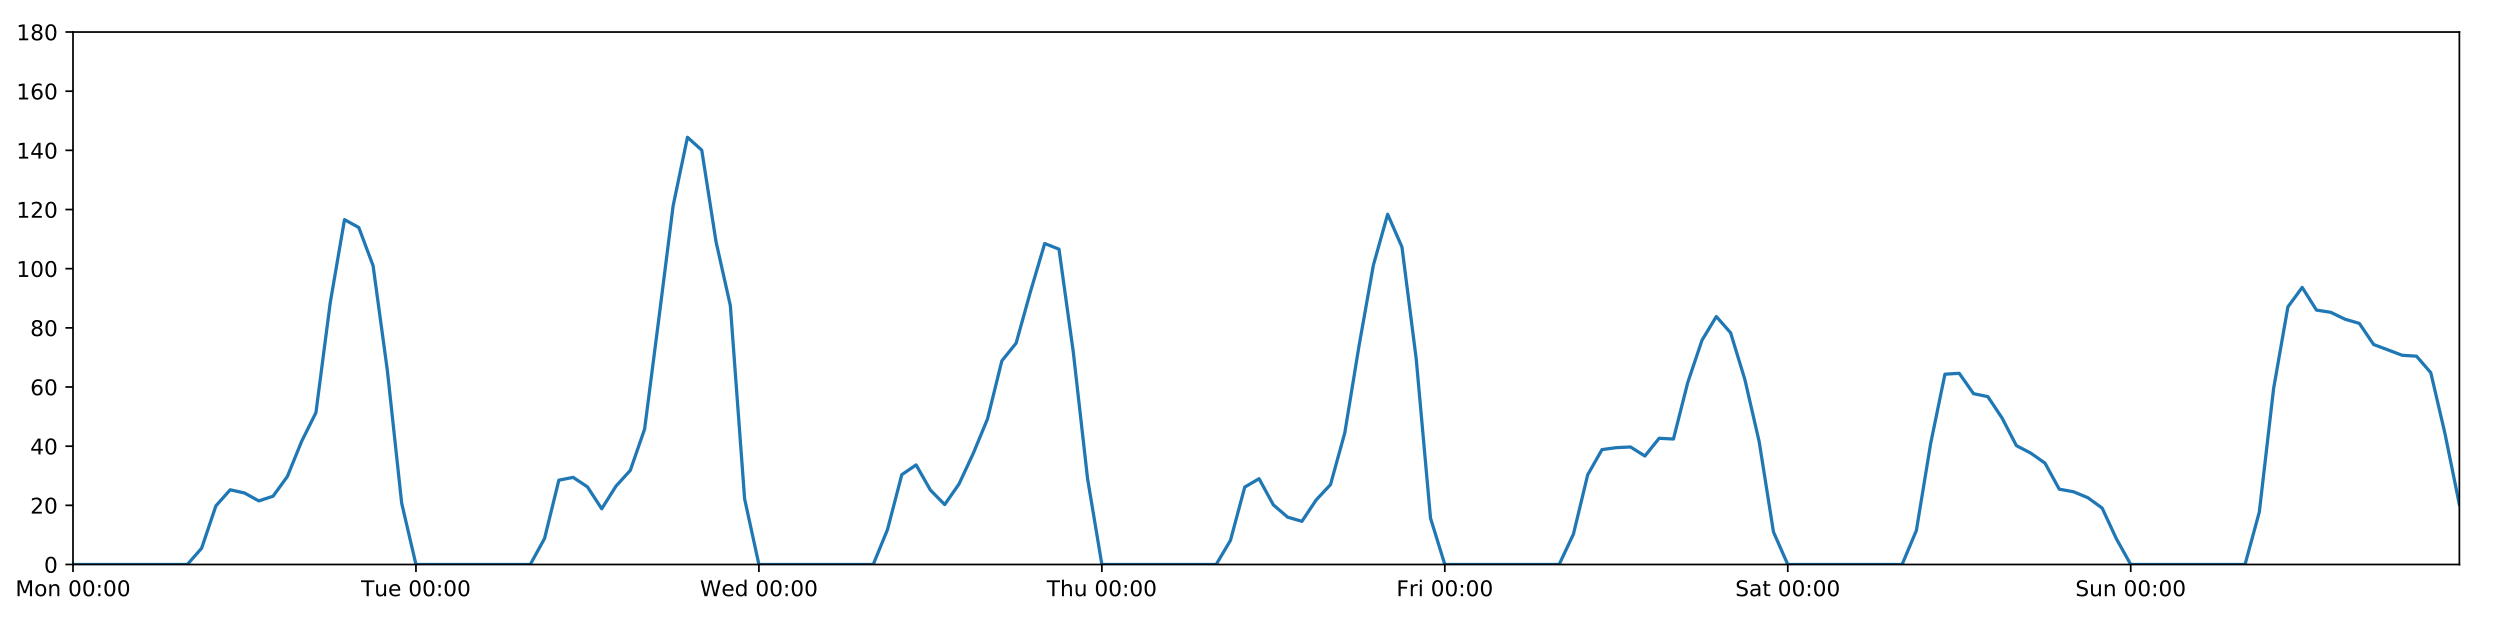
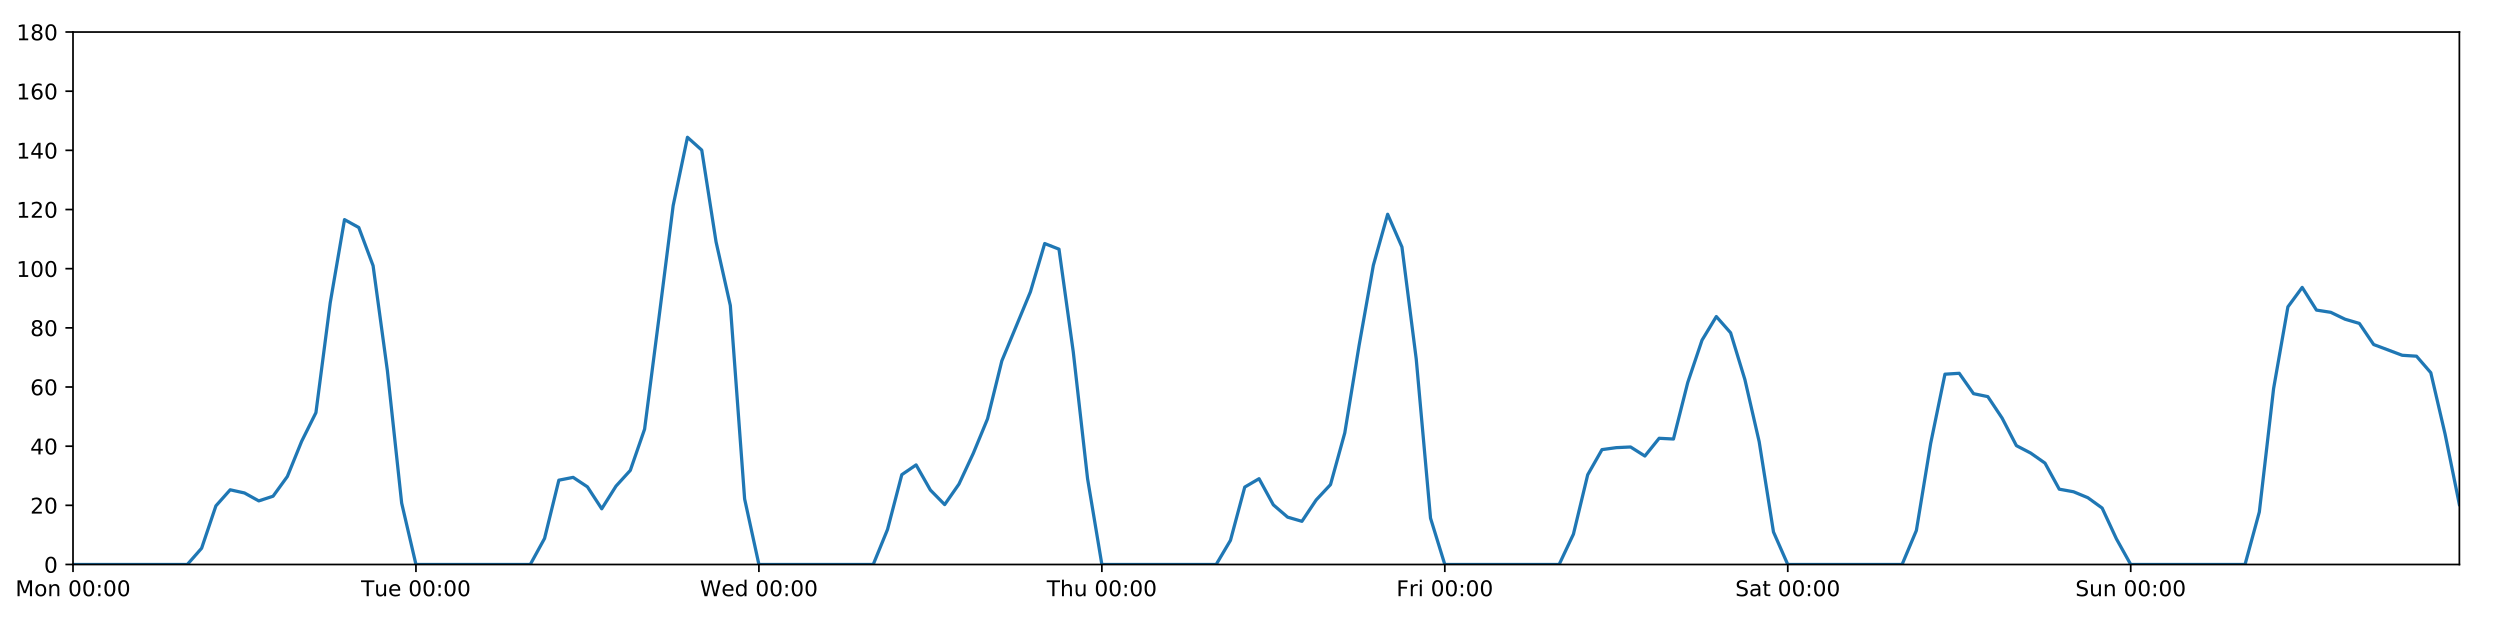
<svg xmlns="http://www.w3.org/2000/svg" xmlns:xlink="http://www.w3.org/1999/xlink" height="288pt" version="1.1" viewBox="0 0 1152 288" width="1152pt">
  <defs>
    <style type="text/css">
*{stroke-linecap:butt;stroke-linejoin:round;}
  </style>
  </defs>
  <g id="figure_1">
    <g id="patch_1">
      <path d="M 0 288  L 1152 288  L 1152 0  L 0 0  z " style="fill:#ffffff;" />
    </g>
    <g id="axes_1">
      <g id="patch_2">
        <path d="M 33.64 260.12  L 1133.28 260.12  L 1133.28 14.76  L 33.64 14.76  z " style="fill:#ffffff;" />
      </g>
      <g id="matplotlib.axis_1">
        <g id="xtick_1">
          <g id="line2d_1">
            <defs>
-               <path d="M 0 0  L 0 3.5  " id="m08d1b8ba70" style="stroke:#000000;stroke-width:0.8;" />
-             </defs>
-             <g>
-               <use style="stroke:#000000;stroke-width:0.8;" x="33.64" xlink:href="#m08d1b8ba70" y="260.12" />
+               <path d="M 0 0  L 0 3.5  " id="m2f21410b1b" style="stroke:#000000;stroke-width:0.8;" />
+             </defs>
+             <g>
+               <use style="stroke:#000000;stroke-width:0.8;" x="33.64" xlink:href="#m2f21410b1b" y="260.12" />
            </g>
          </g>
          <g id="text_1">
            <defs>
              <path d="M 9.812 72.906  L 24.516 72.906  L 43.109 23.297  L 61.812 72.906  L 76.516 72.906  L 76.516 0  L 66.891 0  L 66.891 64.016  L 48.094 14.016  L 38.188 14.016  L 19.391 64.016  L 19.391 0  L 9.812 0  z " id="DejaVuSans-77" />
              <path d="M 30.609 48.391  Q 23.391 48.391 19.188 42.75  Q 14.984 37.109 14.984 27.297  Q 14.984 17.484 19.156 11.844  Q 23.344 6.203 30.609 6.203  Q 37.797 6.203 41.984 11.859  Q 46.188 17.531 46.188 27.297  Q 46.188 37.016 41.984 42.703  Q 37.797 48.391 30.609 48.391  z M 30.609 56  Q 42.328 56 49.016 48.375  Q 55.719 40.766 55.719 27.297  Q 55.719 13.875 49.016 6.219  Q 42.328 -1.422 30.609 -1.422  Q 18.844 -1.422 12.172 6.219  Q 5.516 13.875 5.516 27.297  Q 5.516 40.766 12.172 48.375  Q 18.844 56 30.609 56  z " id="DejaVuSans-111" />
              <path d="M 54.891 33.016  L 54.891 0  L 45.906 0  L 45.906 32.719  Q 45.906 40.484 42.875 44.328  Q 39.844 48.188 33.797 48.188  Q 26.516 48.188 22.312 43.547  Q 18.109 38.922 18.109 30.906  L 18.109 0  L 9.078 0  L 9.078 54.688  L 18.109 54.688  L 18.109 46.188  Q 21.344 51.125 25.703 53.562  Q 30.078 56 35.797 56  Q 45.219 56 50.047 50.172  Q 54.891 44.344 54.891 33.016  z " id="DejaVuSans-110" />
              <path id="DejaVuSans-32" />
              <path d="M 31.781 66.406  Q 24.172 66.406 20.328 58.906  Q 16.5 51.422 16.5 36.375  Q 16.5 21.391 20.328 13.891  Q 24.172 6.391 31.781 6.391  Q 39.453 6.391 43.281 13.891  Q 47.125 21.391 47.125 36.375  Q 47.125 51.422 43.281 58.906  Q 39.453 66.406 31.781 66.406  z M 31.781 74.219  Q 44.047 74.219 50.516 64.516  Q 56.984 54.828 56.984 36.375  Q 56.984 17.969 50.516 8.266  Q 44.047 -1.422 31.781 -1.422  Q 19.531 -1.422 13.062 8.266  Q 6.594 17.969 6.594 36.375  Q 6.594 54.828 13.062 64.516  Q 19.531 74.219 31.781 74.219  z " id="DejaVuSans-48" />
              <path d="M 11.719 12.406  L 22.016 12.406  L 22.016 0  L 11.719 0  z M 11.719 51.703  L 22.016 51.703  L 22.016 39.312  L 11.719 39.312  z " id="DejaVuSans-58" />
            </defs>
            <g transform="translate(7.099375 274.7184)scale(0.1 -0.1)">
              <use xlink:href="#DejaVuSans-77" />
              <use x="86.279" xlink:href="#DejaVuSans-111" />
              <use x="147.461" xlink:href="#DejaVuSans-110" />
              <use x="210.84" xlink:href="#DejaVuSans-32" />
              <use x="242.627" xlink:href="#DejaVuSans-48" />
              <use x="306.25" xlink:href="#DejaVuSans-48" />
              <use x="369.873" xlink:href="#DejaVuSans-58" />
              <use x="403.564" xlink:href="#DejaVuSans-48" />
              <use x="467.188" xlink:href="#DejaVuSans-48" />
            </g>
          </g>
        </g>
        <g id="xtick_2">
          <g id="line2d_2">
            <g>
-               <use style="stroke:#000000;stroke-width:0.8;" x="191.672" xlink:href="#m08d1b8ba70" y="260.12" />
+               <use style="stroke:#000000;stroke-width:0.8;" x="191.672" xlink:href="#m2f21410b1b" y="260.12" />
            </g>
          </g>
          <g id="text_2">
            <defs>
              <path d="M -0.297 72.906  L 61.375 72.906  L 61.375 64.594  L 35.5 64.594  L 35.5 0  L 25.594 0  L 25.594 64.594  L -0.297 64.594  z " id="DejaVuSans-84" />
              <path d="M 8.5 21.578  L 8.5 54.688  L 17.484 54.688  L 17.484 21.922  Q 17.484 14.156 20.5 10.266  Q 23.531 6.391 29.594 6.391  Q 36.859 6.391 41.078 11.031  Q 45.312 15.672 45.312 23.688  L 45.312 54.688  L 54.297 54.688  L 54.297 0  L 45.312 0  L 45.312 8.406  Q 42.047 3.422 37.719 1  Q 33.406 -1.422 27.688 -1.422  Q 18.266 -1.422 13.375 4.438  Q 8.5 10.297 8.5 21.578  z M 31.109 56  z " id="DejaVuSans-117" />
              <path d="M 56.203 29.594  L 56.203 25.203  L 14.891 25.203  Q 15.484 15.922 20.484 11.062  Q 25.484 6.203 34.422 6.203  Q 39.594 6.203 44.453 7.469  Q 49.312 8.734 54.109 11.281  L 54.109 2.781  Q 49.266 0.734 44.188 -0.344  Q 39.109 -1.422 33.891 -1.422  Q 20.797 -1.422 13.156 6.188  Q 5.516 13.812 5.516 26.812  Q 5.516 40.234 12.766 48.109  Q 20.016 56 32.328 56  Q 43.359 56 49.781 48.891  Q 56.203 41.797 56.203 29.594  z M 47.219 32.234  Q 47.125 39.594 43.094 43.984  Q 39.062 48.391 32.422 48.391  Q 24.906 48.391 20.391 44.141  Q 15.875 39.891 15.188 32.172  z " id="DejaVuSans-101" />
            </defs>
            <g transform="translate(166.3862 274.7184)scale(0.1 -0.1)">
              <use xlink:href="#DejaVuSans-84" />
              <use x="60.85" xlink:href="#DejaVuSans-117" />
              <use x="124.229" xlink:href="#DejaVuSans-101" />
              <use x="185.752" xlink:href="#DejaVuSans-32" />
              <use x="217.539" xlink:href="#DejaVuSans-48" />
              <use x="281.162" xlink:href="#DejaVuSans-48" />
              <use x="344.785" xlink:href="#DejaVuSans-58" />
              <use x="378.477" xlink:href="#DejaVuSans-48" />
              <use x="442.1" xlink:href="#DejaVuSans-48" />
            </g>
          </g>
        </g>
        <g id="xtick_3">
          <g id="line2d_3">
            <g>
-               <use style="stroke:#000000;stroke-width:0.8;" x="349.704" xlink:href="#m08d1b8ba70" y="260.12" />
+               <use style="stroke:#000000;stroke-width:0.8;" x="349.704" xlink:href="#m2f21410b1b" y="260.12" />
            </g>
          </g>
          <g id="text_3">
            <defs>
              <path d="M 3.328 72.906  L 13.281 72.906  L 28.609 11.281  L 43.891 72.906  L 54.984 72.906  L 70.312 11.281  L 85.594 72.906  L 95.609 72.906  L 77.297 0  L 64.891 0  L 49.516 63.281  L 33.984 0  L 21.578 0  z " id="DejaVuSans-87" />
              <path d="M 45.406 46.391  L 45.406 75.984  L 54.391 75.984  L 54.391 0  L 45.406 0  L 45.406 8.203  Q 42.578 3.328 38.25 0.953  Q 33.938 -1.422 27.875 -1.422  Q 17.969 -1.422 11.734 6.484  Q 5.516 14.406 5.516 27.297  Q 5.516 40.188 11.734 48.094  Q 17.969 56 27.875 56  Q 33.938 56 38.25 53.625  Q 42.578 51.266 45.406 46.391  z M 14.797 27.297  Q 14.797 17.391 18.875 11.75  Q 22.953 6.109 30.078 6.109  Q 37.203 6.109 41.297 11.75  Q 45.406 17.391 45.406 27.297  Q 45.406 37.203 41.297 42.844  Q 37.203 48.484 30.078 48.484  Q 22.953 48.484 18.875 42.844  Q 14.797 37.203 14.797 27.297  z " id="DejaVuSans-100" />
            </defs>
            <g transform="translate(322.5151 274.7184)scale(0.1 -0.1)">
              <use xlink:href="#DejaVuSans-87" />
              <use x="98.799" xlink:href="#DejaVuSans-101" />
              <use x="160.322" xlink:href="#DejaVuSans-100" />
              <use x="223.799" xlink:href="#DejaVuSans-32" />
              <use x="255.586" xlink:href="#DejaVuSans-48" />
              <use x="319.209" xlink:href="#DejaVuSans-48" />
              <use x="382.832" xlink:href="#DejaVuSans-58" />
              <use x="416.523" xlink:href="#DejaVuSans-48" />
              <use x="480.146" xlink:href="#DejaVuSans-48" />
            </g>
          </g>
        </g>
        <g id="xtick_4">
          <g id="line2d_4">
            <g>
-               <use style="stroke:#000000;stroke-width:0.8;" x="507.736" xlink:href="#m08d1b8ba70" y="260.12" />
+               <use style="stroke:#000000;stroke-width:0.8;" x="507.736" xlink:href="#m2f21410b1b" y="260.12" />
            </g>
          </g>
          <g id="text_4">
            <defs>
              <path d="M 54.891 33.016  L 54.891 0  L 45.906 0  L 45.906 32.719  Q 45.906 40.484 42.875 44.328  Q 39.844 48.188 33.797 48.188  Q 26.516 48.188 22.312 43.547  Q 18.109 38.922 18.109 30.906  L 18.109 0  L 9.078 0  L 9.078 75.984  L 18.109 75.984  L 18.109 46.188  Q 21.344 51.125 25.703 53.562  Q 30.078 56 35.797 56  Q 45.219 56 50.047 50.172  Q 54.891 44.344 54.891 33.016  z " id="DejaVuSans-104" />
            </defs>
            <g transform="translate(482.3464 274.7184)scale(0.1 -0.1)">
              <use xlink:href="#DejaVuSans-84" />
              <use x="61.084" xlink:href="#DejaVuSans-104" />
              <use x="124.463" xlink:href="#DejaVuSans-117" />
              <use x="187.842" xlink:href="#DejaVuSans-32" />
              <use x="219.629" xlink:href="#DejaVuSans-48" />
              <use x="283.252" xlink:href="#DejaVuSans-48" />
              <use x="346.875" xlink:href="#DejaVuSans-58" />
              <use x="380.566" xlink:href="#DejaVuSans-48" />
              <use x="444.189" xlink:href="#DejaVuSans-48" />
            </g>
          </g>
        </g>
        <g id="xtick_5">
          <g id="line2d_5">
            <g>
-               <use style="stroke:#000000;stroke-width:0.8;" x="665.768" xlink:href="#m08d1b8ba70" y="260.12" />
+               <use style="stroke:#000000;stroke-width:0.8;" x="665.768" xlink:href="#m2f21410b1b" y="260.12" />
            </g>
          </g>
          <g id="text_5">
            <defs>
              <path d="M 9.812 72.906  L 51.703 72.906  L 51.703 64.594  L 19.672 64.594  L 19.672 43.109  L 48.578 43.109  L 48.578 34.812  L 19.672 34.812  L 19.672 0  L 9.812 0  z " id="DejaVuSans-70" />
              <path d="M 41.109 46.297  Q 39.594 47.172 37.812 47.578  Q 36.031 48 33.891 48  Q 26.266 48 22.188 43.047  Q 18.109 38.094 18.109 28.812  L 18.109 0  L 9.078 0  L 9.078 54.688  L 18.109 54.688  L 18.109 46.188  Q 20.953 51.172 25.484 53.578  Q 30.031 56 36.531 56  Q 37.453 56 38.578 55.875  Q 39.703 55.766 41.062 55.516  z " id="DejaVuSans-114" />
              <path d="M 9.422 54.688  L 18.406 54.688  L 18.406 0  L 9.422 0  z M 9.422 75.984  L 18.406 75.984  L 18.406 64.594  L 9.422 64.594  z " id="DejaVuSans-105" />
            </defs>
            <g transform="translate(643.4551 274.7184)scale(0.1 -0.1)">
              <use xlink:href="#DejaVuSans-70" />
              <use x="57.41" xlink:href="#DejaVuSans-114" />
              <use x="98.523" xlink:href="#DejaVuSans-105" />
              <use x="126.307" xlink:href="#DejaVuSans-32" />
              <use x="158.094" xlink:href="#DejaVuSans-48" />
              <use x="221.717" xlink:href="#DejaVuSans-48" />
              <use x="285.34" xlink:href="#DejaVuSans-58" />
              <use x="319.031" xlink:href="#DejaVuSans-48" />
              <use x="382.654" xlink:href="#DejaVuSans-48" />
            </g>
          </g>
        </g>
        <g id="xtick_6">
          <g id="line2d_6">
            <g>
-               <use style="stroke:#000000;stroke-width:0.8;" x="823.8" xlink:href="#m08d1b8ba70" y="260.12" />
+               <use style="stroke:#000000;stroke-width:0.8;" x="823.8" xlink:href="#m2f21410b1b" y="260.12" />
            </g>
          </g>
          <g id="text_6">
            <defs>
              <path d="M 53.516 70.516  L 53.516 60.891  Q 47.906 63.578 42.922 64.891  Q 37.938 66.219 33.297 66.219  Q 25.25 66.219 20.875 63.094  Q 16.5 59.969 16.5 54.203  Q 16.5 49.359 19.406 46.891  Q 22.312 44.438 30.422 42.922  L 36.375 41.703  Q 47.406 39.594 52.656 34.297  Q 57.906 29 57.906 20.125  Q 57.906 9.516 50.797 4.047  Q 43.703 -1.422 29.984 -1.422  Q 24.812 -1.422 18.969 -0.25  Q 13.141 0.922 6.891 3.219  L 6.891 13.375  Q 12.891 10.016 18.656 8.297  Q 24.422 6.594 29.984 6.594  Q 38.422 6.594 43.016 9.906  Q 47.609 13.234 47.609 19.391  Q 47.609 24.75 44.312 27.781  Q 41.016 30.812 33.5 32.328  L 27.484 33.5  Q 16.453 35.688 11.516 40.375  Q 6.594 45.062 6.594 53.422  Q 6.594 63.094 13.406 68.656  Q 20.219 74.219 32.172 74.219  Q 37.312 74.219 42.625 73.281  Q 47.953 72.359 53.516 70.516  z " id="DejaVuSans-83" />
              <path d="M 34.281 27.484  Q 23.391 27.484 19.188 25  Q 14.984 22.516 14.984 16.5  Q 14.984 11.719 18.141 8.906  Q 21.297 6.109 26.703 6.109  Q 34.188 6.109 38.703 11.406  Q 43.219 16.703 43.219 25.484  L 43.219 27.484  z M 52.203 31.203  L 52.203 0  L 43.219 0  L 43.219 8.297  Q 40.141 3.328 35.547 0.953  Q 30.953 -1.422 24.312 -1.422  Q 15.922 -1.422 10.953 3.297  Q 6 8.016 6 15.922  Q 6 25.141 12.172 29.828  Q 18.359 34.516 30.609 34.516  L 43.219 34.516  L 43.219 35.406  Q 43.219 41.609 39.141 45  Q 35.062 48.391 27.688 48.391  Q 23 48.391 18.547 47.266  Q 14.109 46.141 10.016 43.891  L 10.016 52.203  Q 14.938 54.109 19.578 55.047  Q 24.219 56 28.609 56  Q 40.484 56 46.344 49.844  Q 52.203 43.703 52.203 31.203  z " id="DejaVuSans-97" />
              <path d="M 18.312 70.219  L 18.312 54.688  L 36.812 54.688  L 36.812 47.703  L 18.312 47.703  L 18.312 18.016  Q 18.312 11.328 20.141 9.422  Q 21.969 7.516 27.594 7.516  L 36.812 7.516  L 36.812 0  L 27.594 0  Q 17.188 0 13.234 3.875  Q 9.281 7.766 9.281 18.016  L 9.281 47.703  L 2.688 47.703  L 2.688 54.688  L 9.281 54.688  L 9.281 70.219  z " id="DejaVuSans-116" />
            </defs>
            <g transform="translate(799.6036 274.7184)scale(0.1 -0.1)">
              <use xlink:href="#DejaVuSans-83" />
              <use x="63.477" xlink:href="#DejaVuSans-97" />
              <use x="124.756" xlink:href="#DejaVuSans-116" />
              <use x="163.965" xlink:href="#DejaVuSans-32" />
              <use x="195.752" xlink:href="#DejaVuSans-48" />
              <use x="259.375" xlink:href="#DejaVuSans-48" />
              <use x="322.998" xlink:href="#DejaVuSans-58" />
              <use x="356.689" xlink:href="#DejaVuSans-48" />
              <use x="420.312" xlink:href="#DejaVuSans-48" />
            </g>
          </g>
        </g>
        <g id="xtick_7">
          <g id="line2d_7">
            <g>
-               <use style="stroke:#000000;stroke-width:0.8;" x="981.833" xlink:href="#m08d1b8ba70" y="260.12" />
+               <use style="stroke:#000000;stroke-width:0.8;" x="981.833" xlink:href="#m2f21410b1b" y="260.12" />
            </g>
          </g>
          <g id="text_7">
            <g transform="translate(956.3224 274.7184)scale(0.1 -0.1)">
              <use xlink:href="#DejaVuSans-83" />
              <use x="63.477" xlink:href="#DejaVuSans-117" />
              <use x="126.855" xlink:href="#DejaVuSans-110" />
              <use x="190.234" xlink:href="#DejaVuSans-32" />
              <use x="222.021" xlink:href="#DejaVuSans-48" />
              <use x="285.645" xlink:href="#DejaVuSans-48" />
              <use x="349.268" xlink:href="#DejaVuSans-58" />
              <use x="382.959" xlink:href="#DejaVuSans-48" />
              <use x="446.582" xlink:href="#DejaVuSans-48" />
            </g>
          </g>
        </g>
      </g>
      <g id="matplotlib.axis_2">
        <g id="ytick_1">
          <g id="line2d_8">
            <defs>
-               <path d="M 0 0  L -3.5 0  " id="mf39c0d2d8b" style="stroke:#000000;stroke-width:0.8;" />
-             </defs>
-             <g>
-               <use style="stroke:#000000;stroke-width:0.8;" x="33.64" xlink:href="#mf39c0d2d8b" y="260.12" />
+               <path d="M 0 0  L -3.5 0  " id="mf244557246" style="stroke:#000000;stroke-width:0.8;" />
+             </defs>
+             <g>
+               <use style="stroke:#000000;stroke-width:0.8;" x="33.64" xlink:href="#mf244557246" y="260.12" />
            </g>
          </g>
          <g id="text_8">
            <g transform="translate(20.2775 263.9192)scale(0.1 -0.1)">
              <use xlink:href="#DejaVuSans-48" />
            </g>
          </g>
        </g>
        <g id="ytick_2">
          <g id="line2d_9">
            <g>
-               <use style="stroke:#000000;stroke-width:0.8;" x="33.64" xlink:href="#mf39c0d2d8b" y="232.858" />
+               <use style="stroke:#000000;stroke-width:0.8;" x="33.64" xlink:href="#mf244557246" y="232.858" />
            </g>
          </g>
          <g id="text_9">
            <defs>
              <path d="M 19.188 8.297  L 53.609 8.297  L 53.609 0  L 7.328 0  L 7.328 8.297  Q 12.938 14.109 22.625 23.891  Q 32.328 33.688 34.812 36.531  Q 39.547 41.844 41.422 45.531  Q 43.312 49.219 43.312 52.781  Q 43.312 58.594 39.234 62.25  Q 35.156 65.922 28.609 65.922  Q 23.969 65.922 18.812 64.312  Q 13.672 62.703 7.812 59.422  L 7.812 69.391  Q 13.766 71.781 18.938 73  Q 24.125 74.219 28.422 74.219  Q 39.75 74.219 46.484 68.547  Q 53.219 62.891 53.219 53.422  Q 53.219 48.922 51.531 44.891  Q 49.859 40.875 45.406 35.406  Q 44.188 33.984 37.641 27.219  Q 31.109 20.453 19.188 8.297  z " id="DejaVuSans-50" />
            </defs>
            <g transform="translate(13.915 236.657)scale(0.1 -0.1)">
              <use xlink:href="#DejaVuSans-50" />
              <use x="63.623" xlink:href="#DejaVuSans-48" />
            </g>
          </g>
        </g>
        <g id="ytick_3">
          <g id="line2d_10">
            <g>
-               <use style="stroke:#000000;stroke-width:0.8;" x="33.64" xlink:href="#mf39c0d2d8b" y="205.596" />
+               <use style="stroke:#000000;stroke-width:0.8;" x="33.64" xlink:href="#mf244557246" y="205.596" />
            </g>
          </g>
          <g id="text_10">
            <defs>
              <path d="M 37.797 64.312  L 12.891 25.391  L 37.797 25.391  z M 35.203 72.906  L 47.609 72.906  L 47.609 25.391  L 58.016 25.391  L 58.016 17.188  L 47.609 17.188  L 47.609 0  L 37.797 0  L 37.797 17.188  L 4.891 17.188  L 4.891 26.703  z " id="DejaVuSans-52" />
            </defs>
            <g transform="translate(13.915 209.3948)scale(0.1 -0.1)">
              <use xlink:href="#DejaVuSans-52" />
              <use x="63.623" xlink:href="#DejaVuSans-48" />
            </g>
          </g>
        </g>
        <g id="ytick_4">
          <g id="line2d_11">
            <g>
-               <use style="stroke:#000000;stroke-width:0.8;" x="33.64" xlink:href="#mf39c0d2d8b" y="178.333" />
+               <use style="stroke:#000000;stroke-width:0.8;" x="33.64" xlink:href="#mf244557246" y="178.333" />
            </g>
          </g>
          <g id="text_11">
            <defs>
              <path d="M 33.016 40.375  Q 26.375 40.375 22.484 35.828  Q 18.609 31.297 18.609 23.391  Q 18.609 15.531 22.484 10.953  Q 26.375 6.391 33.016 6.391  Q 39.656 6.391 43.531 10.953  Q 47.406 15.531 47.406 23.391  Q 47.406 31.297 43.531 35.828  Q 39.656 40.375 33.016 40.375  z M 52.594 71.297  L 52.594 62.312  Q 48.875 64.062 45.094 64.984  Q 41.312 65.922 37.594 65.922  Q 27.828 65.922 22.672 59.328  Q 17.531 52.734 16.797 39.406  Q 19.672 43.656 24.016 45.922  Q 28.375 48.188 33.594 48.188  Q 44.578 48.188 50.953 41.516  Q 57.328 34.859 57.328 23.391  Q 57.328 12.156 50.688 5.359  Q 44.047 -1.422 33.016 -1.422  Q 20.359 -1.422 13.672 8.266  Q 6.984 17.969 6.984 36.375  Q 6.984 53.656 15.188 63.938  Q 23.391 74.219 37.203 74.219  Q 40.922 74.219 44.703 73.484  Q 48.484 72.75 52.594 71.297  z " id="DejaVuSans-54" />
            </defs>
            <g transform="translate(13.915 182.1326)scale(0.1 -0.1)">
              <use xlink:href="#DejaVuSans-54" />
              <use x="63.623" xlink:href="#DejaVuSans-48" />
            </g>
          </g>
        </g>
        <g id="ytick_5">
          <g id="line2d_12">
            <g>
-               <use style="stroke:#000000;stroke-width:0.8;" x="33.64" xlink:href="#mf39c0d2d8b" y="151.071" />
+               <use style="stroke:#000000;stroke-width:0.8;" x="33.64" xlink:href="#mf244557246" y="151.071" />
            </g>
          </g>
          <g id="text_12">
            <defs>
              <path d="M 31.781 34.625  Q 24.75 34.625 20.719 30.859  Q 16.703 27.094 16.703 20.516  Q 16.703 13.922 20.719 10.156  Q 24.75 6.391 31.781 6.391  Q 38.812 6.391 42.859 10.172  Q 46.922 13.969 46.922 20.516  Q 46.922 27.094 42.891 30.859  Q 38.875 34.625 31.781 34.625  z M 21.922 38.812  Q 15.578 40.375 12.031 44.719  Q 8.5 49.078 8.5 55.328  Q 8.5 64.062 14.719 69.141  Q 20.953 74.219 31.781 74.219  Q 42.672 74.219 48.875 69.141  Q 55.078 64.062 55.078 55.328  Q 55.078 49.078 51.531 44.719  Q 48 40.375 41.703 38.812  Q 48.828 37.156 52.797 32.312  Q 56.781 27.484 56.781 20.516  Q 56.781 9.906 50.312 4.234  Q 43.844 -1.422 31.781 -1.422  Q 19.734 -1.422 13.25 4.234  Q 6.781 9.906 6.781 20.516  Q 6.781 27.484 10.781 32.312  Q 14.797 37.156 21.922 38.812  z M 18.312 54.391  Q 18.312 48.734 21.844 45.562  Q 25.391 42.391 31.781 42.391  Q 38.141 42.391 41.719 45.562  Q 45.312 48.734 45.312 54.391  Q 45.312 60.062 41.719 63.234  Q 38.141 66.406 31.781 66.406  Q 25.391 66.406 21.844 63.234  Q 18.312 60.062 18.312 54.391  z " id="DejaVuSans-56" />
            </defs>
            <g transform="translate(13.915 154.8703)scale(0.1 -0.1)">
              <use xlink:href="#DejaVuSans-56" />
              <use x="63.623" xlink:href="#DejaVuSans-48" />
            </g>
          </g>
        </g>
        <g id="ytick_6">
          <g id="line2d_13">
            <g>
-               <use style="stroke:#000000;stroke-width:0.8;" x="33.64" xlink:href="#mf39c0d2d8b" y="123.809" />
+               <use style="stroke:#000000;stroke-width:0.8;" x="33.64" xlink:href="#mf244557246" y="123.809" />
            </g>
          </g>
          <g id="text_13">
            <defs>
              <path d="M 12.406 8.297  L 28.516 8.297  L 28.516 63.922  L 10.984 60.406  L 10.984 69.391  L 28.422 72.906  L 38.281 72.906  L 38.281 8.297  L 54.391 8.297  L 54.391 0  L 12.406 0  z " id="DejaVuSans-49" />
            </defs>
            <g transform="translate(7.5525 127.6081)scale(0.1 -0.1)">
              <use xlink:href="#DejaVuSans-49" />
              <use x="63.623" xlink:href="#DejaVuSans-48" />
              <use x="127.246" xlink:href="#DejaVuSans-48" />
            </g>
          </g>
        </g>
        <g id="ytick_7">
          <g id="line2d_14">
            <g>
-               <use style="stroke:#000000;stroke-width:0.8;" x="33.64" xlink:href="#mf39c0d2d8b" y="96.547" />
+               <use style="stroke:#000000;stroke-width:0.8;" x="33.64" xlink:href="#mf244557246" y="96.547" />
            </g>
          </g>
          <g id="text_14">
            <g transform="translate(7.5525 100.3459)scale(0.1 -0.1)">
              <use xlink:href="#DejaVuSans-49" />
              <use x="63.623" xlink:href="#DejaVuSans-50" />
              <use x="127.246" xlink:href="#DejaVuSans-48" />
            </g>
          </g>
        </g>
        <g id="ytick_8">
          <g id="line2d_15">
            <g>
-               <use style="stroke:#000000;stroke-width:0.8;" x="33.64" xlink:href="#mf39c0d2d8b" y="69.284" />
+               <use style="stroke:#000000;stroke-width:0.8;" x="33.64" xlink:href="#mf244557246" y="69.284" />
            </g>
          </g>
          <g id="text_15">
            <g transform="translate(7.5525 73.08366)scale(0.1 -0.1)">
              <use xlink:href="#DejaVuSans-49" />
              <use x="63.623" xlink:href="#DejaVuSans-52" />
              <use x="127.246" xlink:href="#DejaVuSans-48" />
            </g>
          </g>
        </g>
        <g id="ytick_9">
          <g id="line2d_16">
            <g>
-               <use style="stroke:#000000;stroke-width:0.8;" x="33.64" xlink:href="#mf39c0d2d8b" y="42.022" />
+               <use style="stroke:#000000;stroke-width:0.8;" x="33.64" xlink:href="#mf244557246" y="42.022" />
            </g>
          </g>
          <g id="text_16">
            <g transform="translate(7.5525 45.82144)scale(0.1 -0.1)">
              <use xlink:href="#DejaVuSans-49" />
              <use x="63.623" xlink:href="#DejaVuSans-54" />
              <use x="127.246" xlink:href="#DejaVuSans-48" />
            </g>
          </g>
        </g>
        <g id="ytick_10">
          <g id="line2d_17">
            <g>
-               <use style="stroke:#000000;stroke-width:0.8;" x="33.64" xlink:href="#mf39c0d2d8b" y="14.76" />
+               <use style="stroke:#000000;stroke-width:0.8;" x="33.64" xlink:href="#mf244557246" y="14.76" />
            </g>
          </g>
          <g id="text_17">
            <g transform="translate(7.5525 18.55922)scale(0.1 -0.1)">
              <use xlink:href="#DejaVuSans-49" />
              <use x="63.623" xlink:href="#DejaVuSans-56" />
              <use x="127.246" xlink:href="#DejaVuSans-48" />
            </g>
          </g>
        </g>
      </g>
      <g id="line2d_18">
-         <path clip-path="url(#p8dab46cdc2)" d="M 33.64 260.12  L 86.317 260.12  L 92.902 252.623  L 99.487 233.106  L 106.071 225.701  L 112.656 227.157  L 119.241 230.813  L 125.825 228.655  L 132.41 219.567  L 138.995 203.365  L 145.579 190.147  L 152.164 139.547  L 158.749 101.204  L 165.333 104.839  L 171.918 122.446  L 178.503 170.774  L 185.087 231.835  L 191.672 260.12  L 244.349 260.12  L 250.934 248.1  L 257.519 221.271  L 264.103 219.97  L 270.688 224.338  L 277.273 234.448  L 283.857 223.998  L 290.442 216.748  L 297.027 197.758  L 303.611 146.734  L 310.196 94.729  L 316.781 63.264  L 323.366 69.171  L 329.95 111.417  L 336.535 140.786  L 343.12 229.904  L 349.704 260.12  L 402.382 260.12  L 408.966 243.99  L 415.551 218.731  L 422.136 214.229  L 428.72 225.815  L 435.305 232.517  L 441.89 223.068  L 448.474 208.941  L 455.059 192.987  L 461.644 166.293  L 468.228 158.114  L 474.813 134.487  L 481.398 112.222  L 487.982 114.812  L 494.567 162.203  L 501.152 220.59  L 507.736 260.12  L 560.414 260.12  L 566.998 248.988  L 573.583 224.452  L 580.168 220.59  L 586.752 232.631  L 593.337 238.31  L 599.922 240.219  L 606.506 230.359  L 613.091 223.316  L 619.676 199.462  L 626.26 159.25  L 632.845 122.219  L 639.43 98.728  L 646.014 113.813  L 652.599 165.436  L 659.184 238.765  L 665.768 260.12  L 718.446 260.12  L 725.03 246.148  L 731.615 218.772  L 738.2 207.186  L 744.784 206.277  L 751.369 205.967  L 757.954 210.139  L 764.538 201.961  L 771.123 202.301  L 777.708 176.289  L 784.292 156.751  L 790.877 145.867  L 797.462 153.343  L 804.046 174.926  L 810.631 203.551  L 817.216 245.126  L 823.8 260.12  L 876.478 260.12  L 883.063 244.444  L 889.647 204.346  L 896.232 172.427  L 902.817 172.013  L 909.401 181.4  L 915.986 182.763  L 922.571 192.646  L 929.155 205.348  L 935.74 208.776  L 942.325 213.402  L 948.909 225.413  L 955.494 226.61  L 962.079 229.336  L 968.663 234.107  L 975.248 248.306  L 981.833 260.12  L 1034.51 260.12  L 1041.095 235.925  L 1047.679 179.015  L 1054.264 141.405  L 1060.849 132.442  L 1067.433 142.892  L 1074.018 143.915  L 1080.603 147.095  L 1087.187 149.026  L 1093.772 158.754  L 1106.941 163.711  L 1113.526 164.134  L 1120.111 171.745  L 1126.695 200.03  L 1133.28 232.486  L 1133.28 232.486  " style="fill:none;stroke:#1f77b4;stroke-linecap:square;stroke-width:1.5;" />
+         <path clip-path="url(#p41e84c6187)" d="M 33.64 260.12  L 86.317 260.12  L 92.902 252.623  L 99.487 233.106  L 106.071 225.701  L 112.656 227.157  L 119.241 230.813  L 125.825 228.655  L 132.41 219.567  L 138.995 203.365  L 145.579 190.147  L 152.164 139.547  L 158.749 101.204  L 165.333 104.839  L 171.918 122.446  L 178.503 170.774  L 185.087 231.835  L 191.672 260.12  L 244.349 260.12  L 250.934 248.1  L 257.519 221.271  L 264.103 219.97  L 270.688 224.338  L 277.273 234.448  L 283.857 223.998  L 290.442 216.748  L 297.027 197.758  L 303.611 146.734  L 310.196 94.729  L 316.781 63.264  L 323.366 69.171  L 329.95 111.417  L 336.535 140.786  L 343.12 229.904  L 349.704 260.12  L 402.382 260.12  L 408.966 243.99  L 415.551 218.731  L 422.136 214.229  L 428.72 225.815  L 435.305 232.517  L 441.89 223.068  L 448.474 208.941  L 455.059 192.987  L 461.644 166.293  L 474.813 134.487  L 481.398 112.222  L 487.982 114.812  L 494.567 162.203  L 501.152 220.59  L 507.736 260.12  L 560.414 260.12  L 566.998 248.988  L 573.583 224.452  L 580.168 220.59  L 586.752 232.631  L 593.337 238.31  L 599.922 240.219  L 606.506 230.359  L 613.091 223.316  L 619.676 199.462  L 626.26 159.25  L 632.845 122.219  L 639.43 98.728  L 646.014 113.813  L 652.599 165.436  L 659.184 238.765  L 665.768 260.12  L 718.446 260.12  L 725.03 246.148  L 731.615 218.772  L 738.2 207.186  L 744.784 206.277  L 751.369 205.967  L 757.954 210.139  L 764.538 201.961  L 771.123 202.301  L 777.708 176.289  L 784.292 156.751  L 790.877 145.867  L 797.462 153.343  L 804.046 174.926  L 810.631 203.551  L 817.216 245.126  L 823.8 260.12  L 876.478 260.12  L 883.063 244.444  L 889.647 204.346  L 896.232 172.427  L 902.817 172.013  L 909.401 181.4  L 915.986 182.763  L 922.571 192.646  L 929.155 205.348  L 935.74 208.776  L 942.325 213.402  L 948.909 225.413  L 955.494 226.61  L 962.079 229.336  L 968.663 234.107  L 975.248 248.306  L 981.833 260.12  L 1034.51 260.12  L 1041.095 235.925  L 1047.679 179.015  L 1054.264 141.405  L 1060.849 132.442  L 1067.433 142.892  L 1074.018 143.915  L 1080.603 147.095  L 1087.187 149.026  L 1093.772 158.754  L 1106.941 163.711  L 1113.526 164.134  L 1120.111 171.745  L 1126.695 200.03  L 1133.28 232.486  L 1133.28 232.486  " style="fill:none;stroke:#1f77b4;stroke-linecap:square;stroke-width:1.5;" />
      </g>
      <g id="patch_3">
        <path d="M 33.64 260.12  L 33.64 14.76  " style="fill:none;stroke:#000000;stroke-linecap:square;stroke-linejoin:miter;stroke-width:0.8;" />
      </g>
      <g id="patch_4">
        <path d="M 1133.28 260.12  L 1133.28 14.76  " style="fill:none;stroke:#000000;stroke-linecap:square;stroke-linejoin:miter;stroke-width:0.8;" />
      </g>
      <g id="patch_5">
        <path d="M 33.64 260.12  L 1133.28 260.12  " style="fill:none;stroke:#000000;stroke-linecap:square;stroke-linejoin:miter;stroke-width:0.8;" />
      </g>
      <g id="patch_6">
        <path d="M 33.64 14.76  L 1133.28 14.76  " style="fill:none;stroke:#000000;stroke-linecap:square;stroke-linejoin:miter;stroke-width:0.8;" />
      </g>
    </g>
  </g>
  <defs>
-     <clipPath id="p8dab46cdc2">
+     <clipPath id="p41e84c6187">
      <rect height="245.36" width="1099.64" x="33.64" y="14.76" />
    </clipPath>
  </defs>
</svg>
